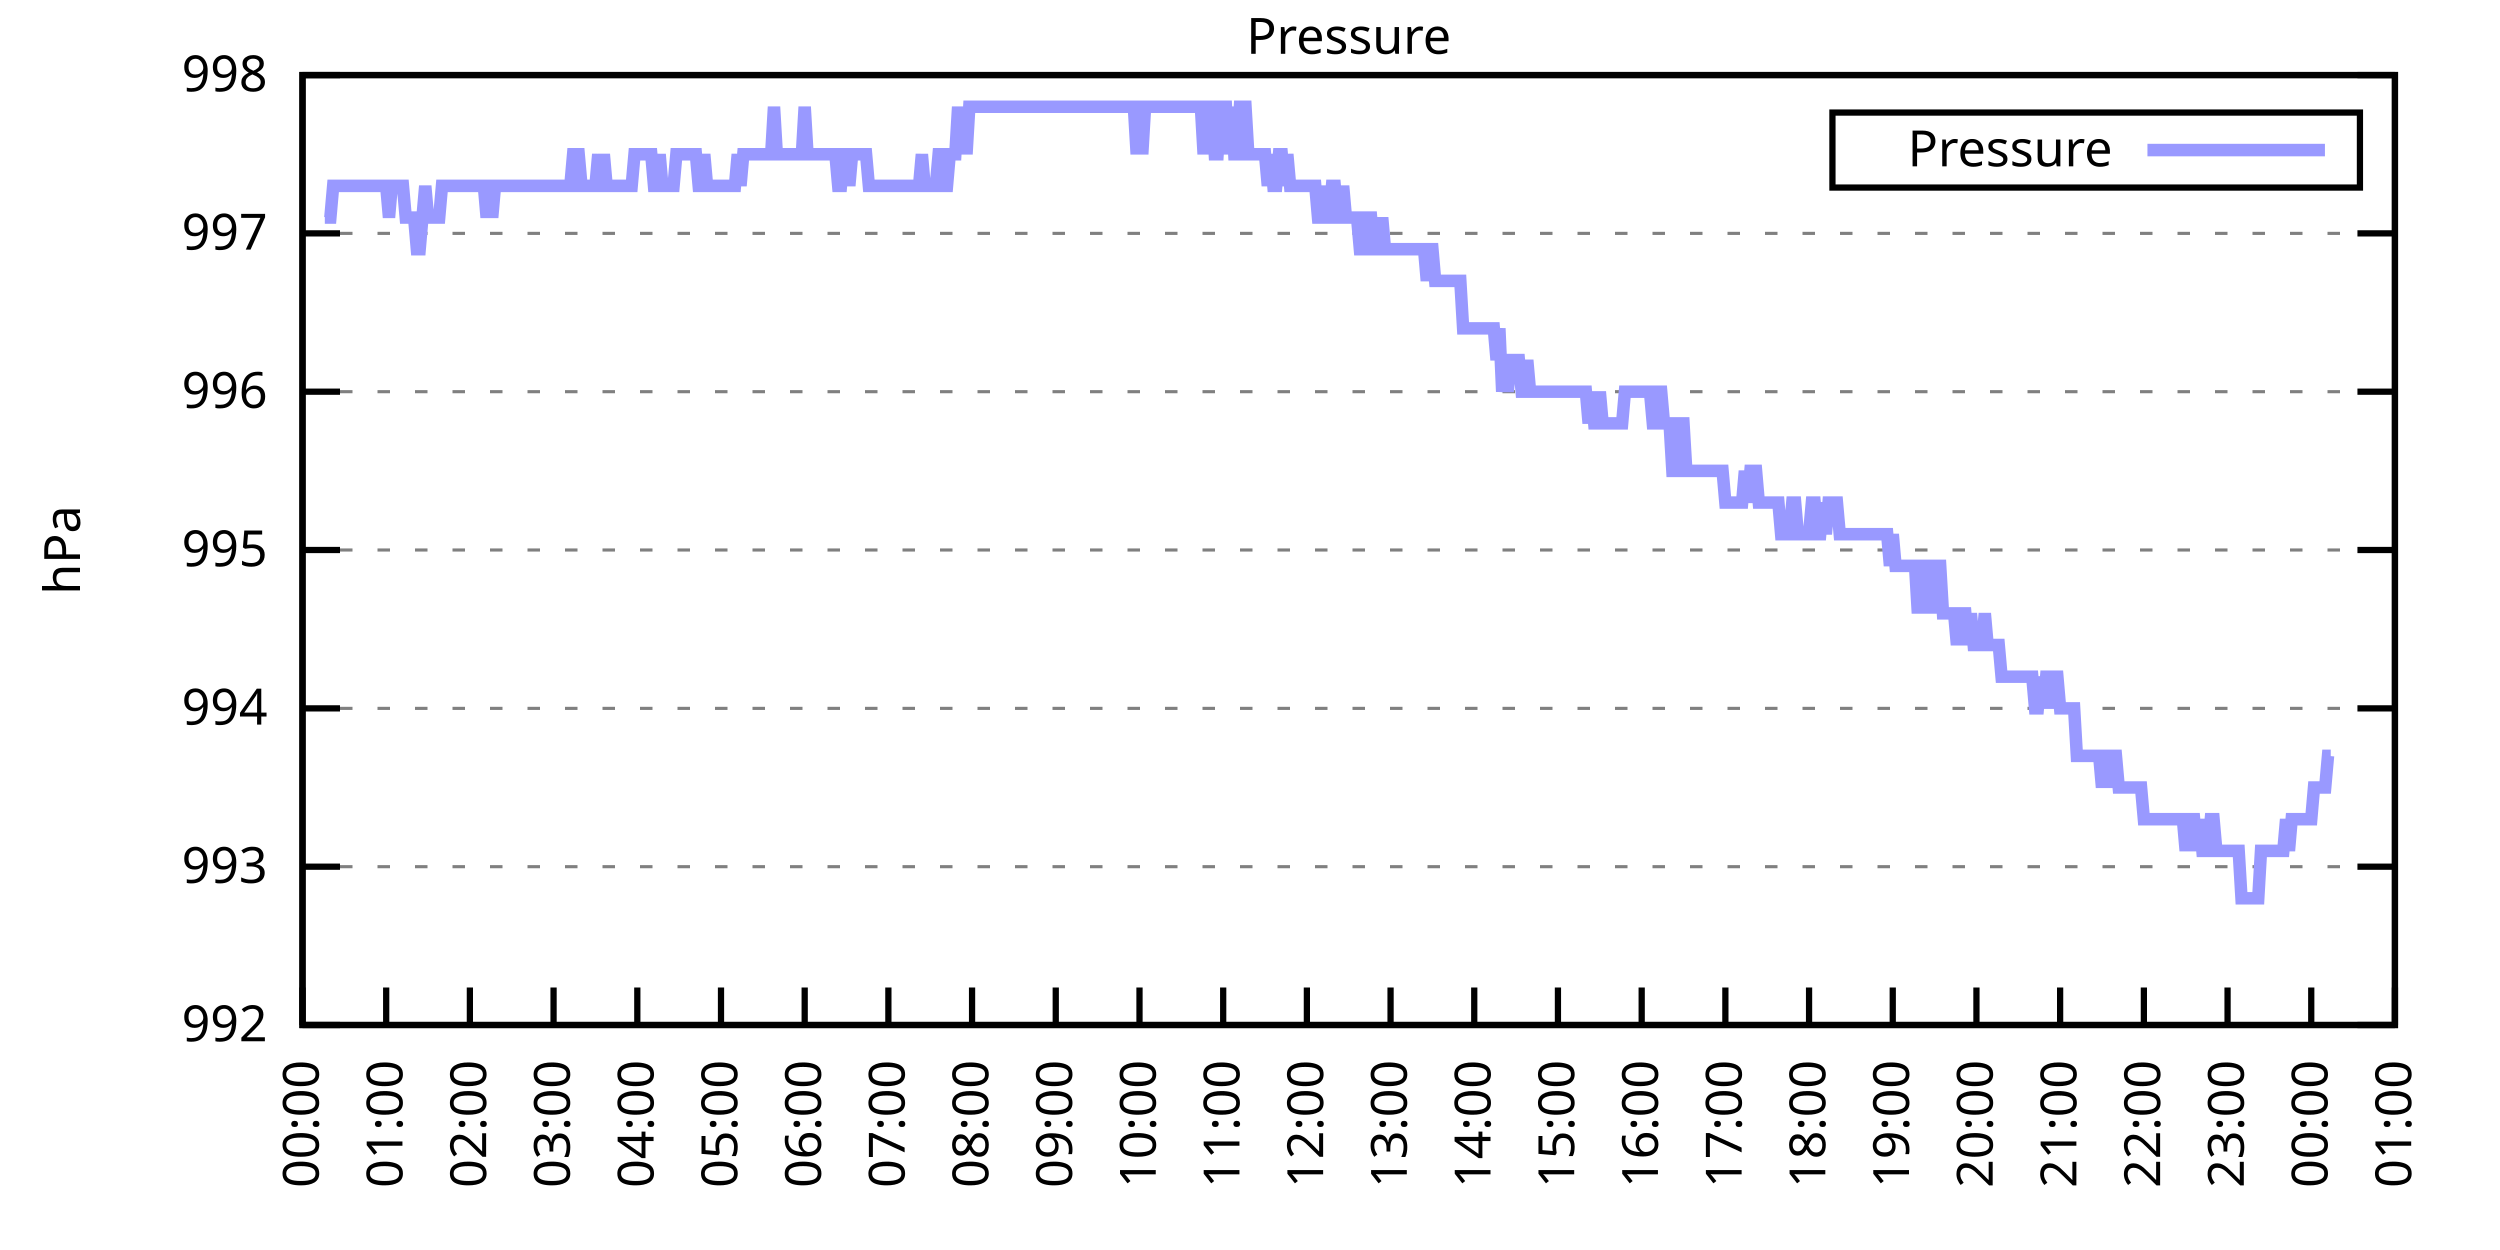
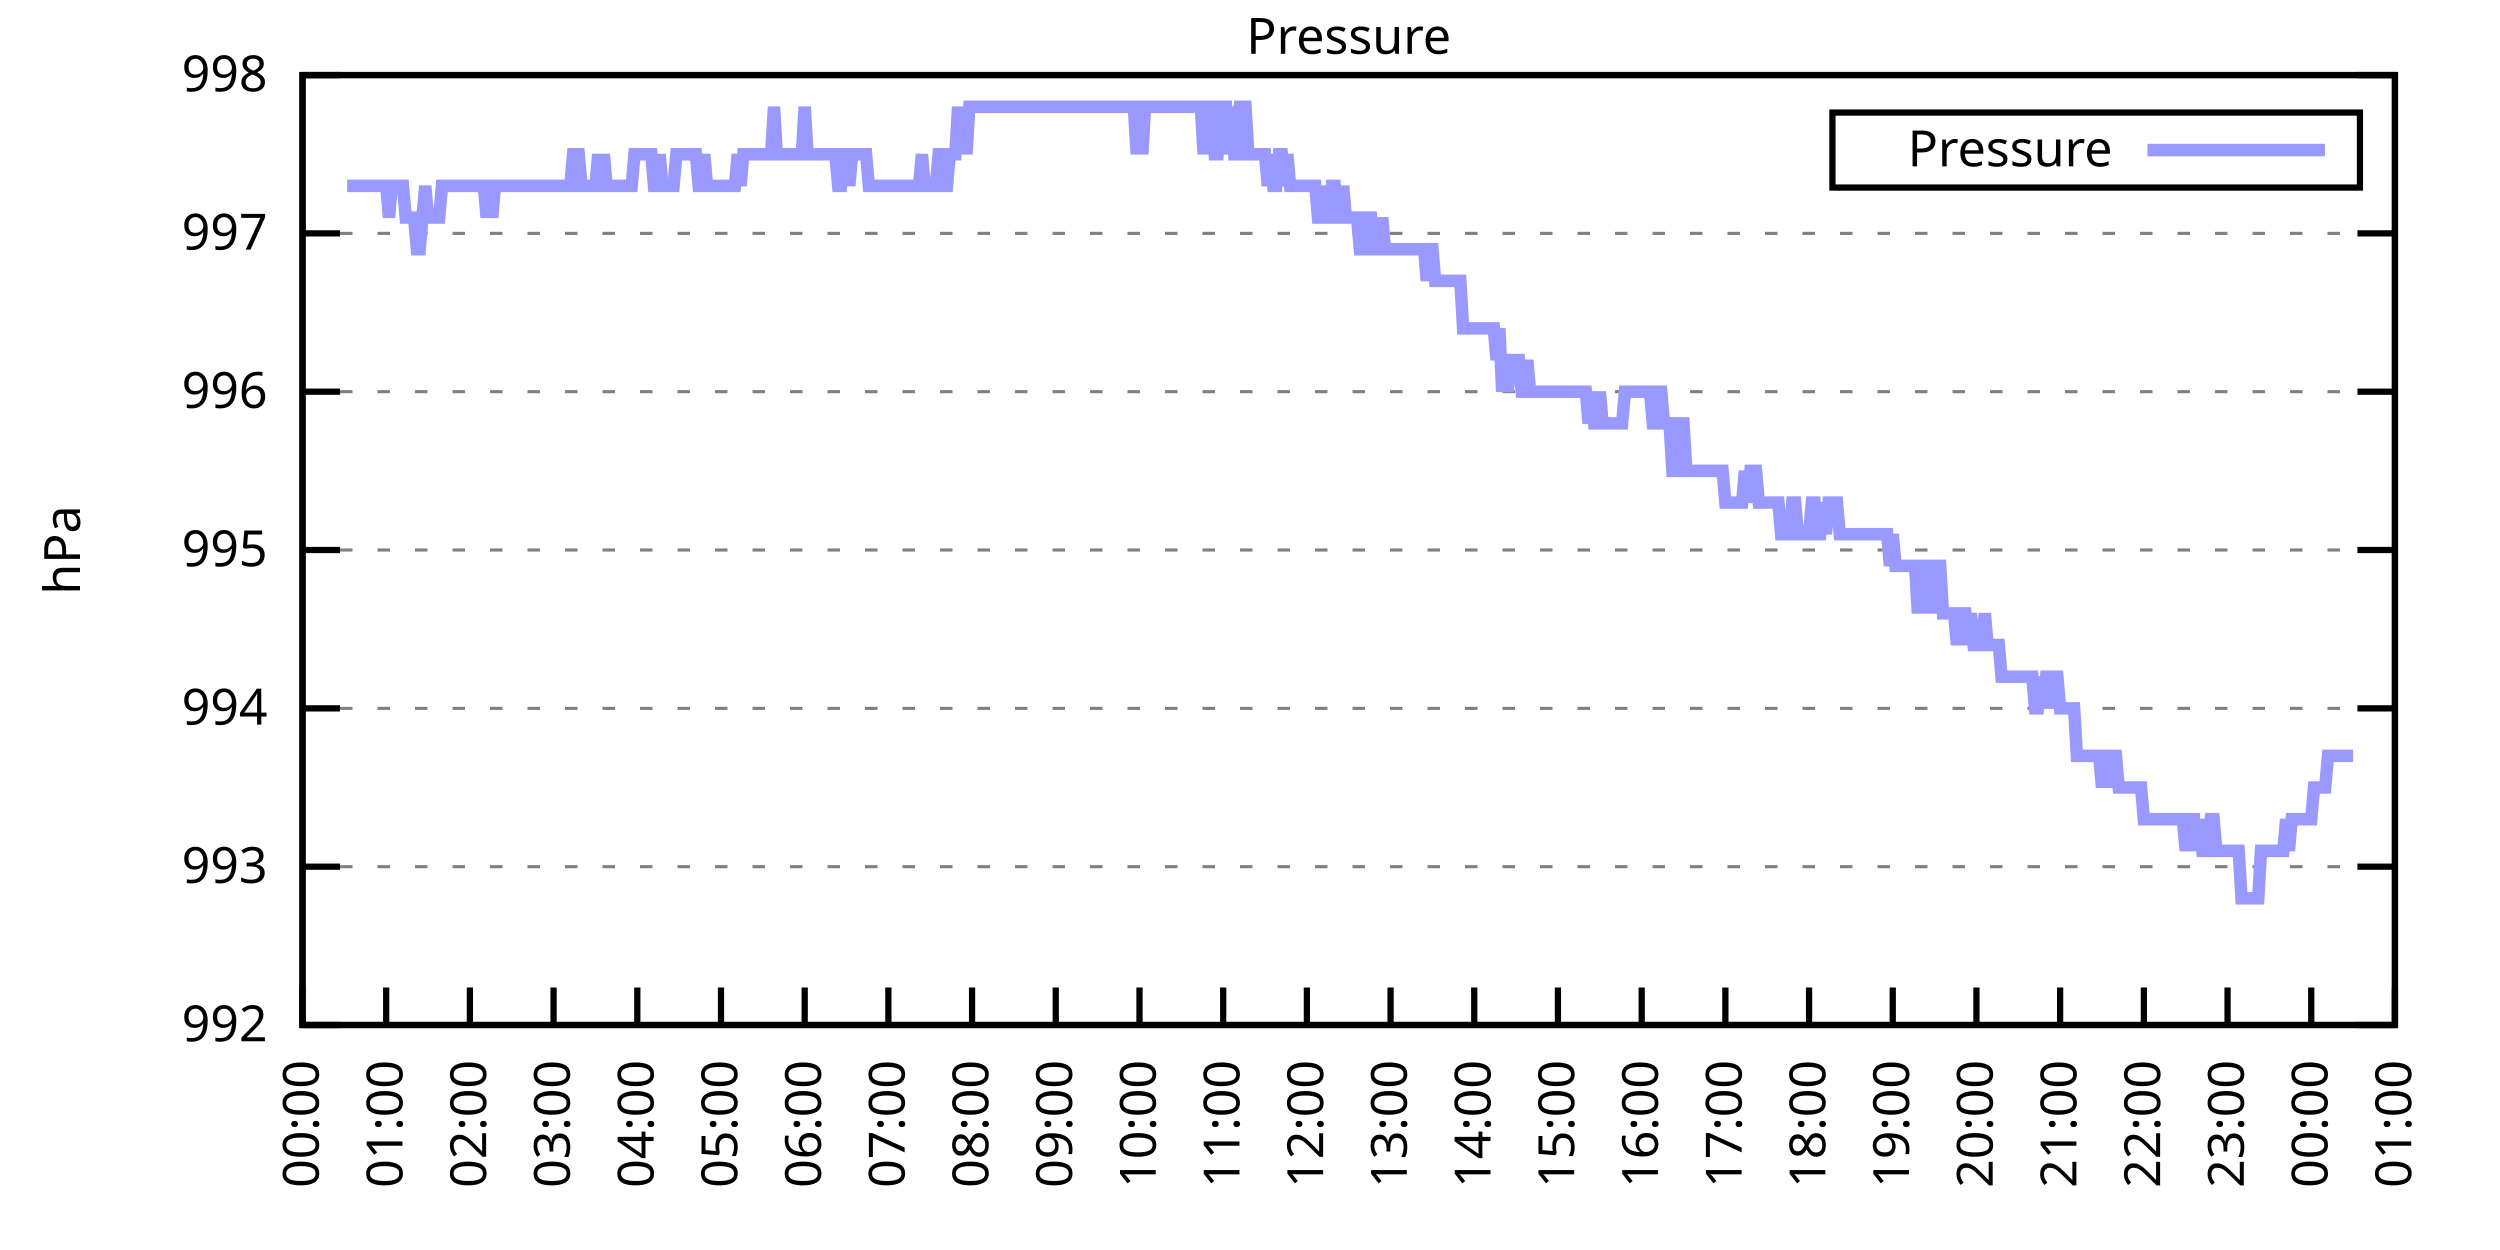
<svg xmlns="http://www.w3.org/2000/svg" xmlns:xlink="http://www.w3.org/1999/xlink" width="400" height="200" viewBox="0 0 400 200">
  <g id="gnuplot_canvas">
    <rect x="0" y="0" width="400" height="200" fill="none" />
    <defs>
      <circle id="gpDot" r="0.5" stroke-width="0.5" stroke="currentColor" />
      <path id="gpPt0" stroke-width="0.333" stroke="currentColor" d="M-1,0 h2 M0,-1 v2" />
      <path id="gpPt1" stroke-width="0.333" stroke="currentColor" d="M-1,-1 L1,1 M1,-1 L-1,1" />
      <path id="gpPt2" stroke-width="0.333" stroke="currentColor" d="M-1,0 L1,0 M0,-1 L0,1 M-1,-1 L1,1 M-1,1 L1,-1" />
      <rect id="gpPt3" stroke-width="0.333" stroke="currentColor" x="-1" y="-1" width="2" height="2" />
      <rect id="gpPt4" stroke-width="0.333" stroke="currentColor" fill="currentColor" x="-1" y="-1" width="2" height="2" />
      <circle id="gpPt5" stroke-width="0.333" stroke="currentColor" cx="0" cy="0" r="1" />
      <use xlink:href="#gpPt5" id="gpPt6" fill="currentColor" stroke="none" />
      <path id="gpPt7" stroke-width="0.333" stroke="currentColor" d="M0,-1.33 L-1.33,0.67 L1.33,0.67 z" />
      <use xlink:href="#gpPt7" id="gpPt8" fill="currentColor" stroke="none" />
      <use xlink:href="#gpPt7" id="gpPt9" stroke="currentColor" transform="rotate(180)" />
      <use xlink:href="#gpPt9" id="gpPt10" fill="currentColor" stroke="none" />
      <use xlink:href="#gpPt3" id="gpPt11" stroke="currentColor" transform="rotate(45)" />
      <use xlink:href="#gpPt11" id="gpPt12" fill="currentColor" stroke="none" />
      <path id="gpPt13" stroke-width="0.333" stroke="currentColor" d="M0,1.330 L1.265,0.411 L0.782,-1.067 L-0.782,-1.076 L-1.265,0.411 z" />
      <use xlink:href="#gpPt13" id="gpPt14" fill="currentColor" stroke="none" />
      <filter id="textbox" filterUnits="objectBoundingBox" x="0" y="0" height="1" width="1">
        <feFlood flood-color="white" flood-opacity="1" result="bgnd" />
        <feComposite in="SourceGraphic" in2="bgnd" operator="atop" />
      </filter>
      <filter id="greybox" filterUnits="objectBoundingBox" x="0" y="0" height="1" width="1">
        <feFlood flood-color="lightgrey" flood-opacity="1" result="grey" />
        <feComposite in="SourceGraphic" in2="grey" operator="atop" />
      </filter>
    </defs>
    <g fill="none" color="white" stroke="currentColor" stroke-width="1.00" stroke-linecap="butt" stroke-linejoin="miter">
</g>
    <g fill="none" color="black" stroke="currentColor" stroke-width="1.00" stroke-linecap="butt" stroke-linejoin="miter">
      <g stroke="none" shape-rendering="crispEdges">
        <polygon fill="rgb(255, 255, 255)" points="48.40,164.00 383.18,164.00 383.18,12.02 48.40,12.02 " />
      </g>
    </g>
    <g fill="none" color="black" stroke="currentColor" stroke-width="1.00" stroke-linecap="butt" stroke-linejoin="miter">
</g>
    <g fill="none" color="black" stroke="black" stroke-width="0.50" stroke-linecap="butt" stroke-linejoin="miter">
</g>
    <g fill="none" color="gray" stroke="currentColor" stroke-width="0.50" stroke-linecap="butt" stroke-linejoin="miter">
      <path stroke="gray" stroke-dasharray="2,4" class="gridline" d="M48.40,164.00 L383.19,164.00  " />
    </g>
    <g fill="none" color="gray" stroke="gray" stroke-width="1.00" stroke-linecap="butt" stroke-linejoin="miter">
</g>
    <g fill="none" color="black" stroke="currentColor" stroke-width="1.00" stroke-linecap="butt" stroke-linejoin="miter">
      <path stroke="black" d="M48.40,164.00 L54.40,164.00 M383.19,164.00 L377.19,164.00  " />
      <g transform="translate(42.80,166.60)" stroke="none" fill="black" font-family="Sans" font-size="8.00" text-anchor="end">
        <text>
          <tspan font-family="Sans"> 992</tspan>
        </text>
      </g>
    </g>
    <g fill="none" color="black" stroke="currentColor" stroke-width="1.00" stroke-linecap="butt" stroke-linejoin="miter">
</g>
    <g fill="none" color="black" stroke="black" stroke-width="0.50" stroke-linecap="butt" stroke-linejoin="miter">
</g>
    <g fill="none" color="gray" stroke="currentColor" stroke-width="0.50" stroke-linecap="butt" stroke-linejoin="miter">
      <path stroke="gray" stroke-dasharray="2,4" class="gridline" d="M48.40,138.67 L383.19,138.67  " />
    </g>
    <g fill="none" color="gray" stroke="gray" stroke-width="1.00" stroke-linecap="butt" stroke-linejoin="miter">
</g>
    <g fill="none" color="black" stroke="currentColor" stroke-width="1.00" stroke-linecap="butt" stroke-linejoin="miter">
      <path stroke="black" d="M48.40,138.67 L54.40,138.67 M383.19,138.67 L377.19,138.67  " />
      <g transform="translate(42.80,141.27)" stroke="none" fill="black" font-family="Sans" font-size="8.00" text-anchor="end">
        <text>
          <tspan font-family="Sans"> 993</tspan>
        </text>
      </g>
    </g>
    <g fill="none" color="black" stroke="currentColor" stroke-width="1.00" stroke-linecap="butt" stroke-linejoin="miter">
</g>
    <g fill="none" color="black" stroke="black" stroke-width="0.50" stroke-linecap="butt" stroke-linejoin="miter">
</g>
    <g fill="none" color="gray" stroke="currentColor" stroke-width="0.50" stroke-linecap="butt" stroke-linejoin="miter">
      <path stroke="gray" stroke-dasharray="2,4" class="gridline" d="M48.40,113.34 L383.19,113.34  " />
    </g>
    <g fill="none" color="gray" stroke="gray" stroke-width="1.00" stroke-linecap="butt" stroke-linejoin="miter">
</g>
    <g fill="none" color="black" stroke="currentColor" stroke-width="1.00" stroke-linecap="butt" stroke-linejoin="miter">
      <path stroke="black" d="M48.40,113.34 L54.40,113.34 M383.19,113.34 L377.19,113.34  " />
      <g transform="translate(42.80,115.94)" stroke="none" fill="black" font-family="Sans" font-size="8.00" text-anchor="end">
        <text>
          <tspan font-family="Sans"> 994</tspan>
        </text>
      </g>
    </g>
    <g fill="none" color="black" stroke="currentColor" stroke-width="1.00" stroke-linecap="butt" stroke-linejoin="miter">
</g>
    <g fill="none" color="black" stroke="black" stroke-width="0.50" stroke-linecap="butt" stroke-linejoin="miter">
</g>
    <g fill="none" color="gray" stroke="currentColor" stroke-width="0.50" stroke-linecap="butt" stroke-linejoin="miter">
      <path stroke="gray" stroke-dasharray="2,4" class="gridline" d="M48.40,88.00 L383.19,88.00  " />
    </g>
    <g fill="none" color="gray" stroke="gray" stroke-width="1.00" stroke-linecap="butt" stroke-linejoin="miter">
</g>
    <g fill="none" color="black" stroke="currentColor" stroke-width="1.00" stroke-linecap="butt" stroke-linejoin="miter">
      <path stroke="black" d="M48.40,88.00 L54.40,88.00 M383.19,88.00 L377.19,88.00  " />
      <g transform="translate(42.80,90.60)" stroke="none" fill="black" font-family="Sans" font-size="8.00" text-anchor="end">
        <text>
          <tspan font-family="Sans"> 995</tspan>
        </text>
      </g>
    </g>
    <g fill="none" color="black" stroke="currentColor" stroke-width="1.00" stroke-linecap="butt" stroke-linejoin="miter">
</g>
    <g fill="none" color="black" stroke="black" stroke-width="0.50" stroke-linecap="butt" stroke-linejoin="miter">
</g>
    <g fill="none" color="gray" stroke="currentColor" stroke-width="0.50" stroke-linecap="butt" stroke-linejoin="miter">
      <path stroke="gray" stroke-dasharray="2,4" class="gridline" d="M48.40,62.67 L383.19,62.67  " />
    </g>
    <g fill="none" color="gray" stroke="gray" stroke-width="1.00" stroke-linecap="butt" stroke-linejoin="miter">
</g>
    <g fill="none" color="black" stroke="currentColor" stroke-width="1.00" stroke-linecap="butt" stroke-linejoin="miter">
      <path stroke="black" d="M48.40,62.67 L54.40,62.67 M383.19,62.67 L377.19,62.67  " />
      <g transform="translate(42.80,65.27)" stroke="none" fill="black" font-family="Sans" font-size="8.00" text-anchor="end">
        <text>
          <tspan font-family="Sans"> 996</tspan>
        </text>
      </g>
    </g>
    <g fill="none" color="black" stroke="currentColor" stroke-width="1.00" stroke-linecap="butt" stroke-linejoin="miter">
</g>
    <g fill="none" color="black" stroke="black" stroke-width="0.50" stroke-linecap="butt" stroke-linejoin="miter">
</g>
    <g fill="none" color="gray" stroke="currentColor" stroke-width="0.50" stroke-linecap="butt" stroke-linejoin="miter">
      <path stroke="gray" stroke-dasharray="2,4" class="gridline" d="M48.40,37.34 L383.19,37.34  " />
    </g>
    <g fill="none" color="gray" stroke="gray" stroke-width="1.00" stroke-linecap="butt" stroke-linejoin="miter">
</g>
    <g fill="none" color="black" stroke="currentColor" stroke-width="1.00" stroke-linecap="butt" stroke-linejoin="miter">
      <path stroke="black" d="M48.40,37.34 L54.40,37.34 M383.19,37.34 L377.19,37.34  " />
      <g transform="translate(42.80,39.94)" stroke="none" fill="black" font-family="Sans" font-size="8.00" text-anchor="end">
        <text>
          <tspan font-family="Sans"> 997</tspan>
        </text>
      </g>
    </g>
    <g fill="none" color="black" stroke="currentColor" stroke-width="1.00" stroke-linecap="butt" stroke-linejoin="miter">
</g>
    <g fill="none" color="black" stroke="black" stroke-width="0.50" stroke-linecap="butt" stroke-linejoin="miter">
</g>
    <g fill="none" color="gray" stroke="currentColor" stroke-width="0.50" stroke-linecap="butt" stroke-linejoin="miter">
      <path stroke="gray" stroke-dasharray="2,4" class="gridline" d="M48.40,12.01 L383.19,12.01  " />
    </g>
    <g fill="none" color="gray" stroke="gray" stroke-width="1.00" stroke-linecap="butt" stroke-linejoin="miter">
</g>
    <g fill="none" color="black" stroke="currentColor" stroke-width="1.00" stroke-linecap="butt" stroke-linejoin="miter">
      <path stroke="black" d="M48.40,12.01 L54.40,12.01 M383.19,12.01 L377.19,12.01  " />
      <g transform="translate(42.80,14.61)" stroke="none" fill="black" font-family="Sans" font-size="8.00" text-anchor="end">
        <text>
          <tspan font-family="Sans"> 998</tspan>
        </text>
      </g>
    </g>
    <g fill="none" color="black" stroke="currentColor" stroke-width="1.00" stroke-linecap="butt" stroke-linejoin="miter">
      <path stroke="black" d="M48.40,164.00 L48.40,158.00  " />
      <g transform="translate(51.00,169.60) rotate(270.00)" stroke="none" fill="black" font-family="Sans" font-size="8.00" text-anchor="end">
        <text>
          <tspan font-family="Sans">00:00</tspan>
        </text>
      </g>
    </g>
    <g fill="none" color="black" stroke="currentColor" stroke-width="1.00" stroke-linecap="butt" stroke-linejoin="miter">
      <path stroke="black" d="M61.79,164.00 L61.79,158.00  " />
      <g transform="translate(64.39,169.60) rotate(270.00)" stroke="none" fill="black" font-family="Sans" font-size="8.00" text-anchor="end">
        <text>
          <tspan font-family="Sans">01:00</tspan>
        </text>
      </g>
    </g>
    <g fill="none" color="black" stroke="currentColor" stroke-width="1.00" stroke-linecap="butt" stroke-linejoin="miter">
      <path stroke="black" d="M75.18,164.00 L75.18,158.00  " />
      <g transform="translate(77.78,169.60) rotate(270.00)" stroke="none" fill="black" font-family="Sans" font-size="8.00" text-anchor="end">
        <text>
          <tspan font-family="Sans">02:00</tspan>
        </text>
      </g>
    </g>
    <g fill="none" color="black" stroke="currentColor" stroke-width="1.00" stroke-linecap="butt" stroke-linejoin="miter">
      <path stroke="black" d="M88.57,164.00 L88.57,158.00  " />
      <g transform="translate(91.17,169.60) rotate(270.00)" stroke="none" fill="black" font-family="Sans" font-size="8.00" text-anchor="end">
        <text>
          <tspan font-family="Sans">03:00</tspan>
        </text>
      </g>
    </g>
    <g fill="none" color="black" stroke="currentColor" stroke-width="1.00" stroke-linecap="butt" stroke-linejoin="miter">
      <path stroke="black" d="M101.97,164.00 L101.97,158.00  " />
      <g transform="translate(104.57,169.60) rotate(270.00)" stroke="none" fill="black" font-family="Sans" font-size="8.00" text-anchor="end">
        <text>
          <tspan font-family="Sans">04:00</tspan>
        </text>
      </g>
    </g>
    <g fill="none" color="black" stroke="currentColor" stroke-width="1.00" stroke-linecap="butt" stroke-linejoin="miter">
      <path stroke="black" d="M115.36,164.00 L115.36,158.00  " />
      <g transform="translate(117.96,169.60) rotate(270.00)" stroke="none" fill="black" font-family="Sans" font-size="8.00" text-anchor="end">
        <text>
          <tspan font-family="Sans">05:00</tspan>
        </text>
      </g>
    </g>
    <g fill="none" color="black" stroke="currentColor" stroke-width="1.00" stroke-linecap="butt" stroke-linejoin="miter">
      <path stroke="black" d="M128.75,164.00 L128.75,158.00  " />
      <g transform="translate(131.35,169.60) rotate(270.00)" stroke="none" fill="black" font-family="Sans" font-size="8.00" text-anchor="end">
        <text>
          <tspan font-family="Sans">06:00</tspan>
        </text>
      </g>
    </g>
    <g fill="none" color="black" stroke="currentColor" stroke-width="1.00" stroke-linecap="butt" stroke-linejoin="miter">
      <path stroke="black" d="M142.14,164.00 L142.14,158.00  " />
      <g transform="translate(144.74,169.60) rotate(270.00)" stroke="none" fill="black" font-family="Sans" font-size="8.00" text-anchor="end">
        <text>
          <tspan font-family="Sans">07:00</tspan>
        </text>
      </g>
    </g>
    <g fill="none" color="black" stroke="currentColor" stroke-width="1.00" stroke-linecap="butt" stroke-linejoin="miter">
      <path stroke="black" d="M155.53,164.00 L155.53,158.00  " />
      <g transform="translate(158.13,169.60) rotate(270.00)" stroke="none" fill="black" font-family="Sans" font-size="8.00" text-anchor="end">
        <text>
          <tspan font-family="Sans">08:00</tspan>
        </text>
      </g>
    </g>
    <g fill="none" color="black" stroke="currentColor" stroke-width="1.00" stroke-linecap="butt" stroke-linejoin="miter">
      <path stroke="black" d="M168.92,164.00 L168.92,158.00  " />
      <g transform="translate(171.52,169.60) rotate(270.00)" stroke="none" fill="black" font-family="Sans" font-size="8.00" text-anchor="end">
        <text>
          <tspan font-family="Sans">09:00</tspan>
        </text>
      </g>
    </g>
    <g fill="none" color="black" stroke="currentColor" stroke-width="1.00" stroke-linecap="butt" stroke-linejoin="miter">
      <path stroke="black" d="M182.32,164.00 L182.32,158.00  " />
      <g transform="translate(184.92,169.60) rotate(270.00)" stroke="none" fill="black" font-family="Sans" font-size="8.00" text-anchor="end">
        <text>
          <tspan font-family="Sans">10:00</tspan>
        </text>
      </g>
    </g>
    <g fill="none" color="black" stroke="currentColor" stroke-width="1.00" stroke-linecap="butt" stroke-linejoin="miter">
      <path stroke="black" d="M195.71,164.00 L195.71,158.00  " />
      <g transform="translate(198.31,169.60) rotate(270.00)" stroke="none" fill="black" font-family="Sans" font-size="8.00" text-anchor="end">
        <text>
          <tspan font-family="Sans">11:00</tspan>
        </text>
      </g>
    </g>
    <g fill="none" color="black" stroke="currentColor" stroke-width="1.00" stroke-linecap="butt" stroke-linejoin="miter">
      <path stroke="black" d="M209.10,164.00 L209.10,158.00  " />
      <g transform="translate(211.70,169.60) rotate(270.00)" stroke="none" fill="black" font-family="Sans" font-size="8.00" text-anchor="end">
        <text>
          <tspan font-family="Sans">12:00</tspan>
        </text>
      </g>
    </g>
    <g fill="none" color="black" stroke="currentColor" stroke-width="1.00" stroke-linecap="butt" stroke-linejoin="miter">
      <path stroke="black" d="M222.49,164.00 L222.49,158.00  " />
      <g transform="translate(225.09,169.60) rotate(270.00)" stroke="none" fill="black" font-family="Sans" font-size="8.00" text-anchor="end">
        <text>
          <tspan font-family="Sans">13:00</tspan>
        </text>
      </g>
    </g>
    <g fill="none" color="black" stroke="currentColor" stroke-width="1.00" stroke-linecap="butt" stroke-linejoin="miter">
      <path stroke="black" d="M235.88,164.00 L235.88,158.00  " />
      <g transform="translate(238.48,169.60) rotate(270.00)" stroke="none" fill="black" font-family="Sans" font-size="8.00" text-anchor="end">
        <text>
          <tspan font-family="Sans">14:00</tspan>
        </text>
      </g>
    </g>
    <g fill="none" color="black" stroke="currentColor" stroke-width="1.00" stroke-linecap="butt" stroke-linejoin="miter">
      <path stroke="black" d="M249.27,164.00 L249.27,158.00  " />
      <g transform="translate(251.87,169.60) rotate(270.00)" stroke="none" fill="black" font-family="Sans" font-size="8.00" text-anchor="end">
        <text>
          <tspan font-family="Sans">15:00</tspan>
        </text>
      </g>
    </g>
    <g fill="none" color="black" stroke="currentColor" stroke-width="1.00" stroke-linecap="butt" stroke-linejoin="miter">
      <path stroke="black" d="M262.67,164.00 L262.67,158.00  " />
      <g transform="translate(265.27,169.60) rotate(270.00)" stroke="none" fill="black" font-family="Sans" font-size="8.00" text-anchor="end">
        <text>
          <tspan font-family="Sans">16:00</tspan>
        </text>
      </g>
    </g>
    <g fill="none" color="black" stroke="currentColor" stroke-width="1.00" stroke-linecap="butt" stroke-linejoin="miter">
      <path stroke="black" d="M276.06,164.00 L276.06,158.00  " />
      <g transform="translate(278.66,169.60) rotate(270.00)" stroke="none" fill="black" font-family="Sans" font-size="8.00" text-anchor="end">
        <text>
          <tspan font-family="Sans">17:00</tspan>
        </text>
      </g>
    </g>
    <g fill="none" color="black" stroke="currentColor" stroke-width="1.00" stroke-linecap="butt" stroke-linejoin="miter">
      <path stroke="black" d="M289.45,164.00 L289.45,158.00  " />
      <g transform="translate(292.05,169.60) rotate(270.00)" stroke="none" fill="black" font-family="Sans" font-size="8.00" text-anchor="end">
        <text>
          <tspan font-family="Sans">18:00</tspan>
        </text>
      </g>
    </g>
    <g fill="none" color="black" stroke="currentColor" stroke-width="1.00" stroke-linecap="butt" stroke-linejoin="miter">
      <path stroke="black" d="M302.84,164.00 L302.84,158.00  " />
      <g transform="translate(305.44,169.60) rotate(270.00)" stroke="none" fill="black" font-family="Sans" font-size="8.00" text-anchor="end">
        <text>
          <tspan font-family="Sans">19:00</tspan>
        </text>
      </g>
    </g>
    <g fill="none" color="black" stroke="currentColor" stroke-width="1.00" stroke-linecap="butt" stroke-linejoin="miter">
      <path stroke="black" d="M316.23,164.00 L316.23,158.00  " />
      <g transform="translate(318.83,169.60) rotate(270.00)" stroke="none" fill="black" font-family="Sans" font-size="8.00" text-anchor="end">
        <text>
          <tspan font-family="Sans">20:00</tspan>
        </text>
      </g>
    </g>
    <g fill="none" color="black" stroke="currentColor" stroke-width="1.00" stroke-linecap="butt" stroke-linejoin="miter">
      <path stroke="black" d="M329.62,164.00 L329.62,158.00  " />
      <g transform="translate(332.22,169.60) rotate(270.00)" stroke="none" fill="black" font-family="Sans" font-size="8.00" text-anchor="end">
        <text>
          <tspan font-family="Sans">21:00</tspan>
        </text>
      </g>
    </g>
    <g fill="none" color="black" stroke="currentColor" stroke-width="1.00" stroke-linecap="butt" stroke-linejoin="miter">
      <path stroke="black" d="M343.02,164.00 L343.02,158.00  " />
      <g transform="translate(345.62,169.60) rotate(270.00)" stroke="none" fill="black" font-family="Sans" font-size="8.00" text-anchor="end">
        <text>
          <tspan font-family="Sans">22:00</tspan>
        </text>
      </g>
    </g>
    <g fill="none" color="black" stroke="currentColor" stroke-width="1.00" stroke-linecap="butt" stroke-linejoin="miter">
      <path stroke="black" d="M356.41,164.00 L356.41,158.00  " />
      <g transform="translate(359.01,169.60) rotate(270.00)" stroke="none" fill="black" font-family="Sans" font-size="8.00" text-anchor="end">
        <text>
          <tspan font-family="Sans">23:00</tspan>
        </text>
      </g>
    </g>
    <g fill="none" color="black" stroke="currentColor" stroke-width="1.00" stroke-linecap="butt" stroke-linejoin="miter">
      <path stroke="black" d="M369.80,164.00 L369.80,158.00  " />
      <g transform="translate(372.40,169.60) rotate(270.00)" stroke="none" fill="black" font-family="Sans" font-size="8.00" text-anchor="end">
        <text>
          <tspan font-family="Sans">00:00</tspan>
        </text>
      </g>
    </g>
    <g fill="none" color="black" stroke="currentColor" stroke-width="1.00" stroke-linecap="butt" stroke-linejoin="miter">
      <path stroke="black" d="M383.19,164.00 L383.19,158.00  " />
      <g transform="translate(385.79,169.60) rotate(270.00)" stroke="none" fill="black" font-family="Sans" font-size="8.00" text-anchor="end">
        <text>
          <tspan font-family="Sans">01:00</tspan>
        </text>
      </g>
    </g>
    <g fill="none" color="black" stroke="currentColor" stroke-width="1.00" stroke-linecap="butt" stroke-linejoin="miter">
</g>
    <g fill="none" color="black" stroke="currentColor" stroke-width="1.00" stroke-linecap="butt" stroke-linejoin="miter">
      <path stroke="black" d="M48.40,12.01 L48.40,164.00 L383.19,164.00 L383.19,12.01 L48.40,12.01 Z  " />
    </g>
    <g fill="none" color="black" stroke="currentColor" stroke-width="1.00" stroke-linecap="butt" stroke-linejoin="miter">
</g>
    <g fill="none" color="black" stroke="currentColor" stroke-width="1.00" stroke-linecap="butt" stroke-linejoin="miter">
      <path stroke="black" d="M293.19,30.01 L293.19,18.01 L377.59,18.01 L377.59,30.01 L293.19,30.01 Z  " />
    </g>
    <g id="Pressure_plot_1">
      <g fill="none" color="white" stroke="black" stroke-width="2.00" stroke-linecap="butt" stroke-linejoin="miter">
</g>
      <g fill="none" color="black" stroke="currentColor" stroke-width="2.00" stroke-linecap="butt" stroke-linejoin="miter">
        <g transform="translate(337.99,26.61)" stroke="none" fill="black" font-family="Sans" font-size="8.00" text-anchor="end">
          <text>
            <tspan font-family="Sans">Pressure</tspan>
          </text>
        </g>
      </g>
      <g fill="none" color="black" stroke="currentColor" stroke-width="2.00" stroke-linecap="butt" stroke-linejoin="miter">
-         <path stroke="rgb(153, 153, 255)" d="M343.59,24.01 L371.99,24.01 M51.97,34.81 L52.42,34.81 L52.86,34.81 L53.31,29.74 L53.76,29.74 L54.20,29.74   L54.65,29.74 L55.10,29.74 L55.54,29.74 L55.99,29.74 L56.43,29.74 L56.88,29.74 L57.33,29.74 L57.77,29.74   L58.22,29.74 L58.67,29.74 L59.11,29.74 L59.56,29.74 L60.01,29.74 L60.45,29.74 L60.90,29.74 L61.35,29.74   L61.79,29.74 L62.24,34.81 L62.68,29.74 L63.13,29.74 L63.58,29.74 L64.02,29.74 L64.47,29.74 L64.92,34.81   L65.36,34.81 L65.81,34.81 L66.26,34.81 L66.70,39.87 L67.15,39.87 L67.59,34.81 L68.04,29.74 L68.49,34.81   L68.93,34.81 L69.38,34.81 L69.83,34.81 L70.27,34.81 L70.72,29.74 L71.17,29.74 L71.61,29.74 L72.06,29.74   L72.50,29.74 L72.95,29.74 L73.40,29.74 L73.84,29.74 L74.29,29.74 L74.74,29.74 L75.18,29.74 L75.63,29.74   L76.08,29.74 L76.52,29.74 L76.97,29.74 L77.42,29.74 L77.86,34.81 L78.31,29.74 L78.75,34.81 L79.20,29.74   L79.65,29.74 L80.09,29.74 L80.54,29.74 L80.99,29.74 L81.43,29.74 L81.88,29.74 L82.33,29.74 L82.77,29.74   L83.22,29.74 L83.66,29.74 L84.11,29.74 L84.56,29.74 L85.00,29.74 L85.45,29.74 L85.90,29.74 L86.34,29.74   L86.79,29.74 L87.24,29.74 L87.68,29.74 L88.13,29.74 L88.57,29.74 L89.02,29.74 L89.47,29.74 L89.91,29.74   L90.36,29.74 L90.81,29.74 L91.25,29.74 L91.70,24.68 L92.15,24.68 L92.59,24.68 L93.04,29.74 L93.49,29.74   L93.93,29.74 L94.38,29.74 L94.82,29.74 L95.27,29.74 L95.72,24.68 L96.16,29.74 L96.61,24.68 L97.06,29.74   L97.50,29.74 L97.95,29.74 L98.40,29.74 L98.84,29.74 L99.29,29.74 L99.73,29.74 L100.18,29.74 L100.63,29.74   L101.07,29.74 L101.52,24.68 L101.97,24.68 L102.41,24.68 L102.86,24.68 L103.31,24.68 L103.75,24.68 L104.20,24.68   L104.64,29.74 L105.09,29.74 L105.54,24.68 L105.98,29.74 L106.43,29.74 L106.88,29.74 L107.32,29.74 L107.77,29.74   L108.22,24.68 L108.66,24.68 L109.11,24.68 L109.55,24.68 L110.00,24.68 L110.45,24.68 L110.89,24.68 L111.34,24.68   L111.79,29.74 L112.23,29.74 L112.68,24.68 L113.13,29.74 L113.57,29.74 L114.02,29.74 L114.47,29.74 L114.91,29.74   L115.36,29.74 L115.80,29.74 L116.25,29.74 L116.70,29.74 L117.14,29.74 L117.59,29.74 L118.04,24.68 L118.48,29.74   L118.93,24.68 L119.38,24.68 L119.82,24.68 L120.27,24.68 L120.71,24.68 L121.16,24.68 L121.61,24.68 L122.05,24.68   L122.50,24.68 L122.95,24.68 L123.39,24.68 L123.84,17.08 L124.29,24.68 L124.73,24.68 L125.18,24.68 L125.62,24.68   L126.07,24.68 L126.52,24.68 L126.96,24.68 L127.41,24.68 L127.86,24.68 L128.30,24.68 L128.75,17.08 L129.20,24.68   L129.64,24.68 L130.09,24.68 L130.54,24.68 L130.98,24.68 L131.43,24.68 L131.87,24.68 L132.32,24.68 L132.77,24.68   L133.21,24.68 L133.66,24.68 L134.11,29.74 L134.55,29.74 L135.00,24.68 L135.45,24.68 L135.89,29.74 L136.34,24.68   L136.78,24.68 L137.23,24.68 L137.68,24.68 L138.12,24.68 L138.57,24.68 L139.02,29.74 L139.46,29.74 L139.91,29.74   L140.36,29.74 L140.80,29.74 L141.25,29.74 L141.69,29.74 L142.14,29.74 L142.59,29.74 L143.03,29.74 L143.48,29.74   L143.93,29.74 L144.37,29.74 L144.82,29.74 L145.27,29.74 L145.71,29.74 L146.16,29.74 L146.61,29.74 L147.05,29.74   L147.50,24.68 L147.94,29.74 L148.39,29.74 L148.84,29.74 L149.28,29.74 L149.73,29.74 L150.18,24.68 L150.62,24.68   L151.07,29.74 L151.52,29.74 L151.96,24.68 L152.41,24.68 L152.85,24.68 L153.30,17.08 L153.75,24.68 L154.19,17.08   L154.64,24.68 L155.09,17.08 L155.53,17.08 L155.98,17.08 L156.43,17.08 L156.87,17.08 L157.32,17.08 L157.76,17.08   L158.21,17.08 L158.66,17.08 L159.10,17.08 L159.55,17.08 L160.00,17.08 L160.44,17.08 L160.89,17.08 L161.34,17.08   L161.78,17.08 L162.23,17.08 L162.67,17.08 L163.12,17.08 L163.57,17.08 L164.01,17.08 L164.46,17.08 L164.91,17.08   L165.35,17.08 L165.80,17.08 L166.25,17.08 L166.69,17.08 L167.14,17.08 L167.59,17.08 L168.03,17.08 L168.48,17.08   L168.92,17.08 L169.37,17.08 L169.82,17.08 L170.26,17.08 L170.71,17.08 L171.16,17.08 L171.60,17.08 L172.05,17.08   L172.50,17.08 L172.94,17.08 L173.39,17.08 L173.83,17.08 L174.28,17.08 L174.73,17.08 L175.17,17.08 L175.62,17.08   L176.07,17.08 L176.51,17.08 L176.96,17.08 L177.41,17.08 L177.85,17.08 L178.30,17.08 L178.74,17.08 L179.19,17.08   L179.64,17.08 L180.08,17.08 L180.53,17.08 L180.98,17.08 L181.42,17.08 L181.87,24.68 L182.32,17.08 L182.76,24.68   L183.21,17.08 L183.66,17.08 L184.10,17.08 L184.55,17.08 L184.99,17.08 L185.44,17.08 L185.89,17.08 L186.33,17.08   L186.78,17.08 L187.23,17.08 L187.67,17.08 L188.12,17.08 L188.57,17.08 L189.01,17.08 L189.46,17.08 L189.90,17.08   L190.35,17.08 L190.80,17.08 L191.24,17.08 L191.69,17.08 L192.14,17.08 L192.58,24.68 L193.03,17.08 L193.48,17.08   L193.92,17.08 L194.37,24.68 L194.81,24.68 L195.26,17.08 L195.71,17.08 L196.15,17.08 L196.60,24.68 L197.05,17.08   L197.49,24.68 L197.94,24.68 L198.39,17.08 L198.83,17.08 L199.28,17.08 L199.73,24.68 L200.17,24.68 L200.62,24.68   L201.06,24.68 L201.51,24.68 L201.96,24.68 L202.40,24.68 L202.85,29.74 L203.30,24.68 L203.74,29.74 L204.19,29.74   L204.64,24.68 L205.08,24.68 L205.53,29.74 L205.97,24.68 L206.42,29.74 L206.87,29.74 L207.31,29.74 L207.76,29.74   L208.21,29.74 L208.65,29.74 L209.10,29.74 L209.55,29.74 L209.99,29.74 L210.44,29.74 L210.88,34.81 L211.33,34.81   L211.78,29.74 L212.22,34.81 L212.67,34.81 L213.12,29.74 L213.56,29.74 L214.01,34.81 L214.46,34.81 L214.90,29.74   L215.35,34.81 L215.80,34.81 L216.24,34.81 L216.69,34.81 L217.13,34.81 L217.58,39.87 L218.03,39.87 L218.47,39.87   L218.92,34.81 L219.37,34.81 L219.81,39.87 L220.26,39.87 L220.71,39.87 L221.15,34.81 L221.60,39.87 L222.04,39.87   L222.49,39.87 L222.94,39.87 L223.38,39.87 L223.83,39.87 L224.28,39.87 L224.72,39.87 L225.17,39.87 L225.62,39.87   L226.06,39.87 L226.51,39.87 L226.95,39.87 L227.40,39.87 L227.85,39.87 L228.29,44.94 L228.74,39.87 L229.19,39.87   L229.63,44.94 L230.08,44.94 L230.53,44.94 L230.97,44.94 L231.42,44.94 L231.86,44.94 L232.31,44.94 L232.76,44.94   L233.20,44.94 L233.65,44.94 L234.10,52.54 L234.54,52.54 L234.99,52.54 L235.44,52.54 L235.88,52.54 L236.33,52.54   L236.78,52.54 L237.22,52.54 L237.67,52.54 L238.11,52.54 L238.56,52.54 L239.01,52.54 L239.45,57.61 L239.90,52.54   L240.35,62.67 L240.79,57.61 L241.24,62.67 L241.69,57.61 L242.13,57.61 L242.58,57.61 L243.02,57.61 L243.47,62.67   L243.92,62.67 L244.36,57.61 L244.81,62.67 L245.26,62.67 L245.70,62.67 L246.15,62.67 L246.60,62.67 L247.04,62.67   L247.49,62.67 L247.93,62.67 L248.38,62.67 L248.83,62.67 L249.27,62.67 L249.72,62.67 L250.17,62.67 L250.61,62.67   L251.06,62.67 L251.51,62.67 L251.95,62.67 L252.40,62.67 L252.85,62.67 L253.29,62.67 L253.74,62.67 L254.18,67.74   L254.63,62.67 L255.08,67.74 L255.52,67.74 L255.97,62.67 L256.42,67.74 L256.86,67.74 L257.31,67.74 L257.76,67.74   L258.20,67.74 L258.65,67.74 L259.09,67.74 L259.54,67.74 L259.99,62.67 L260.43,62.67 L260.88,62.67 L261.33,62.67   L261.77,62.67 L262.22,62.67 L262.67,62.67 L263.11,62.67 L263.56,62.67 L264.00,62.67 L264.45,67.74 L264.90,67.74   L265.34,62.67 L265.79,62.67 L266.24,67.74 L266.68,67.74 L267.13,67.74 L267.58,75.34 L268.02,75.34 L268.47,67.74   L268.92,67.74 L269.36,67.74 L269.81,75.34 L270.25,75.34 L270.70,75.34 L271.15,75.34 L271.59,75.34 L272.04,75.34   L272.49,75.34 L272.93,75.34 L273.38,75.34 L273.83,75.34 L274.27,75.34 L274.72,75.34 L275.16,75.34 L275.61,75.34   L276.06,80.41 L276.50,80.41 L276.95,80.41 L277.40,80.41 L277.84,80.41 L278.29,80.41 L278.74,80.41 L279.18,75.34   L279.63,80.41 L280.07,75.34 L280.52,75.34 L280.97,75.34 L281.41,80.41 L281.86,80.41 L282.31,80.41 L282.75,80.41   L283.20,80.41 L283.65,80.41 L284.09,80.41 L284.54,80.41 L284.98,85.47 L285.43,85.47 L285.88,85.47 L286.32,85.47   L286.77,80.41 L287.22,80.41 L287.66,85.47 L288.11,85.47 L288.56,85.47 L289.00,85.47 L289.45,85.47 L289.90,80.41   L290.34,80.41 L290.79,85.47 L291.23,85.47 L291.68,80.41 L292.13,85.47 L292.57,80.41 L293.02,80.41 L293.47,80.41   L293.91,80.41 L294.36,85.47 L294.81,85.47 L295.25,85.47 L295.70,85.47 L296.14,85.47 L296.59,85.47 L297.04,85.47   L297.48,85.47 L297.93,85.47 L298.38,85.47 L298.82,85.47 L299.27,85.47 L299.72,85.47 L300.16,85.47 L300.61,85.47   L301.05,85.47 L301.50,85.47 L301.95,85.47 L302.39,90.54 L302.84,85.47 L303.29,90.54 L303.73,90.54 L304.18,90.54   L304.63,90.54 L305.07,90.54 L305.52,90.54 L305.97,90.54 L306.41,90.54 L306.86,98.14 L307.30,90.54 L307.75,90.54   L308.20,98.14 L308.64,90.54 L309.09,90.54 L309.54,98.14 L309.98,90.54 L310.43,90.54 L310.88,98.14 L311.32,98.14   L311.77,98.14 L312.21,98.14 L312.66,98.14 L313.11,103.20 L313.55,98.14 L314.00,98.14 L314.45,98.14 L314.89,103.20   L315.34,98.14 L315.79,103.20 L316.23,103.20 L316.68,103.20 L317.12,103.20 L317.57,98.14 L318.02,103.20 L318.46,103.20   L318.91,103.20 L319.36,103.20 L319.80,103.20 L320.25,108.27 L320.70,108.27 L321.14,108.27 L321.59,108.27 L322.04,108.27   L322.48,108.27 L322.93,108.27 L323.37,108.27 L323.82,108.27 L324.27,108.27 L324.71,108.27 L325.16,108.27 L325.61,113.34   L326.05,113.34 L326.50,108.27 L326.95,113.34 L327.39,108.27 L327.84,108.27 L328.28,113.34 L328.73,108.27 L329.18,108.27   L329.62,113.34 L330.07,113.34 L330.52,113.34 L330.96,113.34 L331.41,113.34 L331.86,113.34 L332.30,120.94 L332.75,120.94   L333.19,120.94 L333.64,120.94 L334.09,120.94 L334.53,120.94 L334.98,120.94 L335.43,120.94 L335.87,120.94 L336.32,126.00   L336.77,120.94 L337.21,120.94 L337.66,126.00 L338.10,120.94 L338.55,120.94 L339.00,126.00 L339.44,126.00 L339.89,126.00   L340.34,126.00 L340.78,126.00 L341.23,126.00 L341.68,126.00 L342.12,126.00 L342.57,126.00 L343.02,131.07 L343.46,131.07   L343.91,131.07 L344.35,131.07 L344.80,131.07 L345.25,131.07 L345.69,131.07 L346.14,131.07 L346.59,131.07 L347.03,131.07   L347.48,131.07 L347.93,131.07 L348.37,131.07 L348.82,131.07 L349.26,131.07 L349.71,136.14 L350.16,131.07 L350.60,131.07   L351.05,131.07 L351.50,136.14 L351.94,131.07 L352.39,136.14 L352.84,136.14 L353.28,136.14 L353.73,131.07 L354.17,131.07   L354.62,136.14 L355.07,136.14 L355.51,136.14 L355.96,136.14 L356.41,136.14 L356.85,136.14 L357.30,136.14 L357.75,136.14   L358.19,136.14 L358.64,143.73 L359.09,143.73 L359.53,143.73 L359.98,143.73 L360.42,143.73 L360.87,143.73 L361.32,143.73   L361.76,136.14 L362.21,136.14 L362.66,136.14 L363.10,136.14 L363.55,136.14 L364.00,136.14 L364.44,136.14 L364.89,136.14   L365.33,136.14 L365.78,131.07 L366.23,136.14 L366.67,131.07 L367.12,131.07 L367.57,131.07 L368.01,131.07 L368.46,131.07   L368.91,131.07 L369.35,131.07 L369.80,131.07 L370.24,126.00 L370.69,126.00 L371.14,126.00 L371.58,126.00 L372.03,126.00   L372.48,120.94 L372.92,120.94  " />
+         <path stroke="rgb(153, 153, 255)" d="M343.59,24.01 L371.99,24.01 M55.54,29.74 L55.99,29.74 L56.43,29.74 L56.88,29.74 L57.33,29.74 L57.77,29.74   L58.22,29.74 L58.67,29.74 L59.11,29.74 L59.56,29.74 L60.01,29.74 L60.45,29.74 L60.90,29.74 L61.35,29.74   L61.79,29.74 L62.24,34.81 L62.68,29.74 L63.13,29.74 L63.58,29.74 L64.02,29.74 L64.47,29.74 L64.92,34.81   L65.36,34.81 L65.81,34.81 L66.26,34.81 L66.70,39.87 L67.15,39.87 L67.59,34.81 L68.04,29.74 L68.49,34.81   L68.93,34.81 L69.38,34.81 L69.83,34.81 L70.27,34.81 L70.72,29.74 L71.17,29.74 L71.61,29.74 L72.06,29.74   L72.50,29.74 L72.95,29.74 L73.40,29.74 L73.84,29.74 L74.29,29.74 L74.74,29.74 L75.18,29.74 L75.63,29.74   L76.08,29.74 L76.52,29.74 L76.97,29.74 L77.42,29.74 L77.86,34.81 L78.31,29.74 L78.75,34.81 L79.20,29.74   L79.65,29.74 L80.09,29.74 L80.54,29.74 L80.99,29.74 L81.43,29.74 L81.88,29.74 L82.33,29.74 L82.77,29.74   L83.22,29.74 L83.66,29.74 L84.11,29.74 L84.56,29.74 L85.00,29.74 L85.45,29.74 L85.90,29.74 L86.34,29.74   L86.79,29.74 L87.24,29.74 L87.68,29.74 L88.13,29.74 L88.57,29.74 L89.02,29.74 L89.47,29.74 L89.91,29.74   L90.36,29.74 L90.81,29.74 L91.25,29.74 L91.70,24.68 L92.15,24.68 L92.59,24.68 L93.04,29.74 L93.49,29.74   L93.93,29.74 L94.38,29.74 L94.82,29.74 L95.27,29.74 L95.72,24.68 L96.16,29.74 L96.61,24.68 L97.06,29.74   L97.50,29.74 L97.95,29.74 L98.40,29.74 L98.84,29.74 L99.29,29.74 L99.73,29.74 L100.18,29.74 L100.63,29.74   L101.07,29.74 L101.52,24.68 L101.97,24.68 L102.41,24.68 L102.86,24.68 L103.31,24.68 L103.75,24.68 L104.20,24.68   L104.64,29.74 L105.09,29.74 L105.54,24.68 L105.98,29.74 L106.43,29.74 L106.88,29.74 L107.32,29.74 L107.77,29.74   L108.22,24.68 L108.66,24.68 L109.11,24.68 L109.55,24.68 L110.00,24.68 L110.45,24.68 L110.89,24.68 L111.34,24.68   L111.79,29.74 L112.23,29.74 L112.68,24.68 L113.13,29.74 L113.57,29.74 L114.02,29.74 L114.47,29.74 L114.91,29.74   L115.36,29.74 L115.80,29.74 L116.25,29.74 L116.70,29.74 L117.14,29.74 L117.59,29.74 L118.04,24.68 L118.48,29.74   L118.93,24.68 L119.38,24.68 L119.82,24.68 L120.27,24.68 L120.71,24.68 L121.16,24.68 L121.61,24.68 L122.05,24.68   L122.50,24.68 L122.95,24.68 L123.39,24.68 L123.84,17.08 L124.29,24.68 L124.73,24.68 L125.18,24.68 L125.62,24.68   L126.07,24.68 L126.52,24.68 L126.96,24.68 L127.41,24.68 L127.86,24.68 L128.30,24.68 L128.75,17.08 L129.20,24.68   L129.64,24.68 L130.09,24.68 L130.54,24.68 L130.98,24.68 L131.43,24.68 L131.87,24.68 L132.32,24.68 L132.77,24.68   L133.21,24.68 L133.66,24.68 L134.11,29.74 L134.55,29.74 L135.00,24.68 L135.45,24.68 L135.89,29.74 L136.34,24.68   L136.78,24.68 L137.23,24.68 L137.68,24.68 L138.12,24.68 L138.57,24.68 L139.02,29.74 L139.46,29.74 L139.91,29.74   L140.36,29.74 L140.80,29.74 L141.25,29.74 L141.69,29.74 L142.14,29.74 L142.59,29.74 L143.03,29.74 L143.48,29.74   L143.93,29.74 L144.37,29.74 L144.82,29.74 L145.27,29.74 L145.71,29.74 L146.16,29.74 L146.61,29.74 L147.05,29.74   L147.50,24.68 L147.94,29.74 L148.39,29.74 L148.84,29.74 L149.28,29.74 L149.73,29.74 L150.18,24.68 L150.62,24.68   L151.07,29.74 L151.52,29.74 L151.96,24.68 L152.41,24.68 L152.85,24.68 L153.30,17.08 L153.75,24.68 L154.19,17.08   L154.64,24.68 L155.09,17.08 L155.53,17.08 L155.98,17.08 L156.43,17.08 L156.87,17.08 L157.32,17.08 L157.76,17.08   L158.21,17.08 L158.66,17.08 L159.10,17.08 L159.55,17.08 L160.00,17.08 L160.44,17.08 L160.89,17.08 L161.34,17.08   L161.78,17.08 L162.23,17.08 L162.67,17.08 L163.12,17.08 L163.57,17.08 L164.01,17.08 L164.46,17.08 L164.91,17.08   L165.35,17.08 L165.80,17.08 L166.25,17.08 L166.69,17.08 L167.14,17.08 L167.59,17.08 L168.03,17.08 L168.48,17.08   L168.92,17.08 L169.37,17.08 L169.82,17.08 L170.26,17.08 L170.71,17.08 L171.16,17.08 L171.60,17.08 L172.05,17.08   L172.50,17.08 L172.94,17.08 L173.39,17.08 L173.83,17.08 L174.28,17.08 L174.73,17.08 L175.17,17.08 L175.62,17.08   L176.07,17.08 L176.51,17.08 L176.96,17.08 L177.41,17.08 L177.85,17.08 L178.30,17.08 L178.74,17.08 L179.19,17.08   L179.64,17.08 L180.08,17.08 L180.53,17.08 L180.98,17.08 L181.42,17.08 L181.87,24.68 L182.32,17.08 L182.76,24.68   L183.21,17.08 L183.66,17.08 L184.10,17.08 L184.55,17.08 L184.99,17.08 L185.44,17.08 L185.89,17.08 L186.33,17.08   L186.78,17.08 L187.23,17.08 L187.67,17.08 L188.12,17.08 L188.57,17.08 L189.01,17.08 L189.46,17.08 L189.90,17.08   L190.35,17.08 L190.80,17.08 L191.24,17.08 L191.69,17.08 L192.14,17.08 L192.58,24.68 L193.03,17.08 L193.48,17.08   L193.92,17.08 L194.37,24.68 L194.81,24.68 L195.26,17.08 L195.71,17.08 L196.15,17.08 L196.60,24.68 L197.05,17.08   L197.49,24.68 L197.94,24.68 L198.39,17.08 L198.83,17.08 L199.28,17.08 L199.73,24.68 L200.17,24.68 L200.62,24.68   L201.06,24.68 L201.51,24.68 L201.96,24.68 L202.40,24.68 L202.85,29.74 L203.30,24.68 L203.74,29.74 L204.19,29.74   L204.64,24.68 L205.08,24.68 L205.53,29.74 L205.97,24.68 L206.42,29.74 L206.87,29.74 L207.31,29.74 L207.76,29.74   L208.21,29.74 L208.65,29.74 L209.10,29.74 L209.55,29.74 L209.99,29.74 L210.44,29.74 L210.88,34.81 L211.33,34.81   L211.78,29.74 L212.22,34.81 L212.67,34.81 L213.12,29.74 L213.56,29.74 L214.01,34.81 L214.46,34.81 L214.90,29.74   L215.35,34.81 L215.80,34.81 L216.24,34.81 L216.69,34.81 L217.13,34.81 L217.58,39.87 L218.03,39.87 L218.47,39.87   L218.92,34.81 L219.37,34.81 L219.81,39.87 L220.26,39.87 L220.71,39.87 L221.15,34.81 L221.60,39.87 L222.04,39.87   L222.49,39.87 L222.94,39.87 L223.38,39.87 L223.83,39.87 L224.28,39.87 L224.72,39.87 L225.17,39.87 L225.62,39.87   L226.06,39.87 L226.51,39.87 L226.95,39.87 L227.40,39.87 L227.85,39.87 L228.29,44.94 L228.74,39.87 L229.19,39.87   L229.63,44.94 L230.08,44.94 L230.53,44.94 L230.97,44.94 L231.42,44.94 L231.86,44.94 L232.31,44.94 L232.76,44.94   L233.20,44.94 L233.65,44.94 L234.10,52.54 L234.54,52.54 L234.99,52.54 L235.44,52.54 L235.88,52.54 L236.33,52.54   L236.78,52.54 L237.22,52.54 L237.67,52.54 L238.11,52.54 L238.56,52.54 L239.01,52.54 L239.45,57.61 L239.90,52.54   L240.35,62.67 L240.79,57.61 L241.24,62.67 L241.69,57.61 L242.13,57.61 L242.58,57.61 L243.02,57.61 L243.47,62.67   L243.92,62.67 L244.36,57.61 L244.81,62.67 L245.26,62.67 L245.70,62.67 L246.15,62.67 L246.60,62.67 L247.04,62.67   L247.49,62.67 L247.93,62.67 L248.38,62.67 L248.83,62.67 L249.27,62.67 L249.72,62.67 L250.17,62.67 L250.61,62.67   L251.06,62.67 L251.51,62.67 L251.95,62.67 L252.40,62.67 L252.85,62.67 L253.29,62.67 L253.74,62.67 L254.18,67.74   L254.63,62.67 L255.08,67.74 L255.52,67.74 L255.97,62.67 L256.42,67.74 L256.86,67.74 L257.31,67.74 L257.76,67.74   L258.20,67.74 L258.65,67.74 L259.09,67.74 L259.54,67.74 L259.99,62.67 L260.43,62.67 L260.88,62.67 L261.33,62.67   L261.77,62.67 L262.22,62.67 L262.67,62.67 L263.11,62.67 L263.56,62.67 L264.00,62.67 L264.45,67.74 L264.90,67.74   L265.34,62.67 L265.79,62.67 L266.24,67.74 L266.68,67.74 L267.13,67.74 L267.58,75.34 L268.02,75.34 L268.47,67.74   L268.92,67.74 L269.36,67.74 L269.81,75.34 L270.25,75.34 L270.70,75.34 L271.15,75.34 L271.59,75.34 L272.04,75.34   L272.49,75.34 L272.93,75.34 L273.38,75.34 L273.83,75.34 L274.27,75.34 L274.72,75.34 L275.16,75.34 L275.61,75.34   L276.06,80.41 L276.50,80.41 L276.95,80.41 L277.40,80.41 L277.84,80.41 L278.29,80.41 L278.74,80.41 L279.18,75.34   L279.63,80.41 L280.07,75.34 L280.52,75.34 L280.97,75.34 L281.41,80.41 L281.86,80.41 L282.31,80.41 L282.75,80.41   L283.20,80.41 L283.65,80.41 L284.09,80.41 L284.54,80.41 L284.98,85.47 L285.43,85.47 L285.88,85.47 L286.32,85.47   L286.77,80.41 L287.22,80.41 L287.66,85.47 L288.11,85.47 L288.56,85.47 L289.00,85.47 L289.45,85.47 L289.90,80.41   L290.34,80.41 L290.79,85.47 L291.23,85.47 L291.68,80.41 L292.13,85.47 L292.57,80.41 L293.02,80.41 L293.47,80.41   L293.91,80.41 L294.36,85.47 L294.81,85.47 L295.25,85.47 L295.70,85.47 L296.14,85.47 L296.59,85.47 L297.04,85.47   L297.48,85.47 L297.93,85.47 L298.38,85.47 L298.82,85.47 L299.27,85.47 L299.72,85.47 L300.16,85.47 L300.61,85.47   L301.05,85.47 L301.50,85.47 L301.95,85.47 L302.39,90.54 L302.84,85.47 L303.29,90.54 L303.73,90.54 L304.18,90.54   L304.63,90.54 L305.07,90.54 L305.52,90.54 L305.97,90.54 L306.41,90.54 L306.86,98.14 L307.30,90.54 L307.75,90.54   L308.20,98.14 L308.64,90.54 L309.09,90.54 L309.54,98.14 L309.98,90.54 L310.43,90.54 L310.88,98.14 L311.32,98.14   L311.77,98.14 L312.21,98.14 L312.66,98.14 L313.11,103.20 L313.55,98.14 L314.00,98.14 L314.45,98.14 L314.89,103.20   L315.34,98.14 L315.79,103.20 L316.23,103.20 L316.68,103.20 L317.12,103.20 L317.57,98.14 L318.02,103.20 L318.46,103.20   L318.91,103.20 L319.36,103.20 L319.80,103.20 L320.25,108.27 L320.70,108.27 L321.14,108.27 L321.59,108.27 L322.04,108.27   L322.48,108.27 L322.93,108.27 L323.37,108.27 L323.82,108.27 L324.27,108.27 L324.71,108.27 L325.16,108.27 L325.61,113.34   L326.05,113.34 L326.50,108.27 L326.95,113.34 L327.39,108.27 L327.84,108.27 L328.28,113.34 L328.73,108.27 L329.18,108.27   L329.62,113.34 L330.07,113.34 L330.52,113.34 L330.96,113.34 L331.41,113.34 L331.86,113.34 L332.30,120.94 L332.75,120.94   L333.19,120.94 L333.64,120.94 L334.09,120.94 L334.53,120.94 L334.98,120.94 L335.43,120.94 L335.87,120.94 L336.32,126.00   L336.77,120.94 L337.21,120.94 L337.66,126.00 L338.10,120.94 L338.55,120.94 L339.00,126.00 L339.44,126.00 L339.89,126.00   L340.34,126.00 L340.78,126.00 L341.23,126.00 L341.68,126.00 L342.12,126.00 L342.57,126.00 L343.02,131.07 L343.46,131.07   L343.91,131.07 L344.35,131.07 L344.80,131.07 L345.25,131.07 L345.69,131.07 L346.14,131.07 L346.59,131.07 L347.03,131.07   L347.48,131.07 L347.93,131.07 L348.37,131.07 L348.82,131.07 L349.26,131.07 L349.71,136.14 L350.16,131.07 L350.60,131.07   L351.05,131.07 L351.50,136.14 L351.94,131.07 L352.39,136.14 L352.84,136.14 L353.28,136.14 L353.73,131.07 L354.17,131.07   L354.62,136.14 L355.07,136.14 L355.51,136.14 L355.96,136.14 L356.41,136.14 L356.85,136.14 L357.30,136.14 L357.75,136.14   L358.19,136.14 L358.64,143.73 L359.09,143.73 L359.53,143.73 L359.98,143.73 L360.42,143.73 L360.87,143.73 L361.32,143.73   L361.76,136.14 L362.21,136.14 L362.66,136.14 L363.10,136.14 L363.55,136.14 L364.00,136.14 L364.44,136.14 L364.89,136.14   L365.33,136.14 L365.78,131.07 L366.23,136.14 L366.67,131.07 L367.12,131.07 L367.57,131.07 L368.01,131.07 L368.46,131.07   L368.91,131.07 L369.35,131.07 L369.80,131.07 L370.24,126.00 L370.69,126.00 L371.14,126.00 L371.58,126.00 L372.03,126.00   L372.48,120.94 L372.92,120.94 L373.37,120.94 L373.82,120.94 L374.26,120.94 L374.71,120.94 L375.16,120.94 L375.60,120.94   L376.05,120.94 L376.49,120.94  " />
      </g>
    </g>
    <g fill="none" color="black" stroke="currentColor" stroke-width="2.00" stroke-linecap="butt" stroke-linejoin="miter">
</g>
    <g fill="none" color="black" stroke="black" stroke-width="1.00" stroke-linecap="butt" stroke-linejoin="miter">
</g>
    <g fill="none" color="black" stroke="currentColor" stroke-width="1.00" stroke-linecap="butt" stroke-linejoin="miter">
      <path stroke="black" d="M48.40,12.01 L48.40,164.00 L383.19,164.00 L383.19,12.01 L48.40,12.01 Z  " />
      <g transform="translate(12.80,88.01) rotate(270.00)" stroke="none" fill="black" font-family="Sans" font-size="8.00" text-anchor="middle">
        <text>
          <tspan font-family="Sans">hPa</tspan>
        </text>
      </g>
    </g>
    <g fill="none" color="black" stroke="currentColor" stroke-width="1.00" stroke-linecap="butt" stroke-linejoin="miter">
</g>
    <g fill="none" color="black" stroke="currentColor" stroke-width="1.00" stroke-linecap="butt" stroke-linejoin="miter">
      <g transform="translate(215.79,8.61)" stroke="none" fill="black" font-family="Sans" font-size="8.00" text-anchor="middle">
        <text>
          <tspan font-family="Sans">Pressure</tspan>
        </text>
      </g>
    </g>
    <g fill="none" color="black" stroke="currentColor" stroke-width="1.00" stroke-linecap="butt" stroke-linejoin="miter">
</g>
  </g>
</svg>
